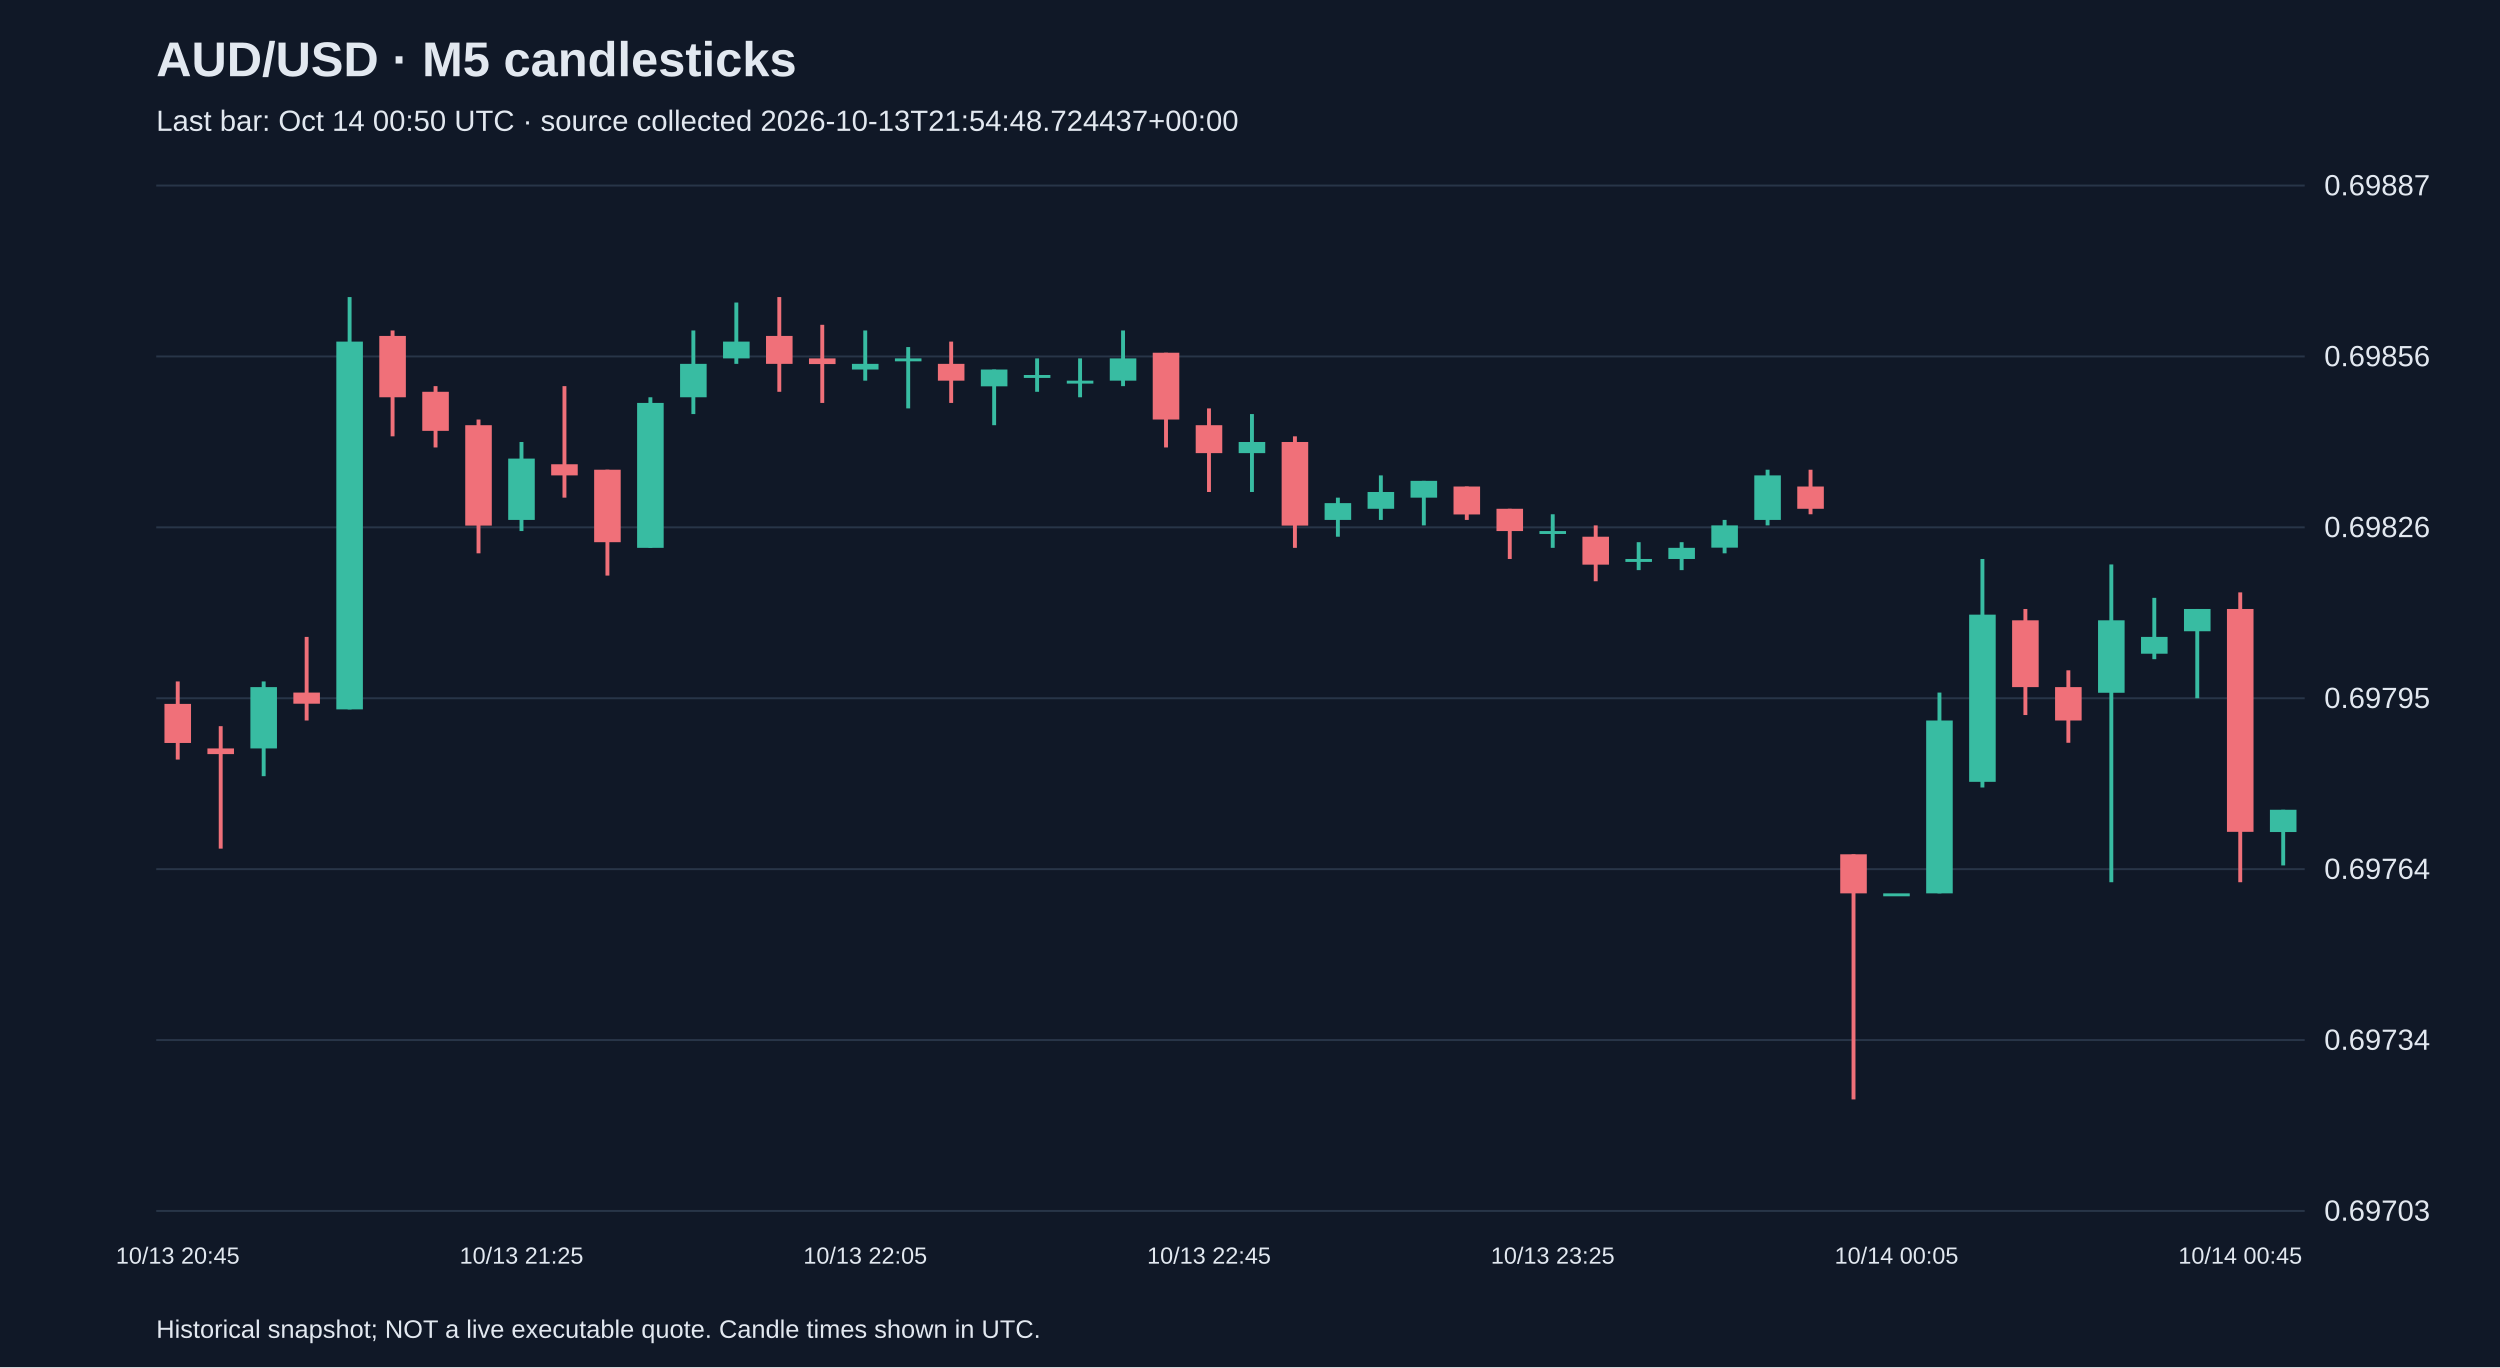
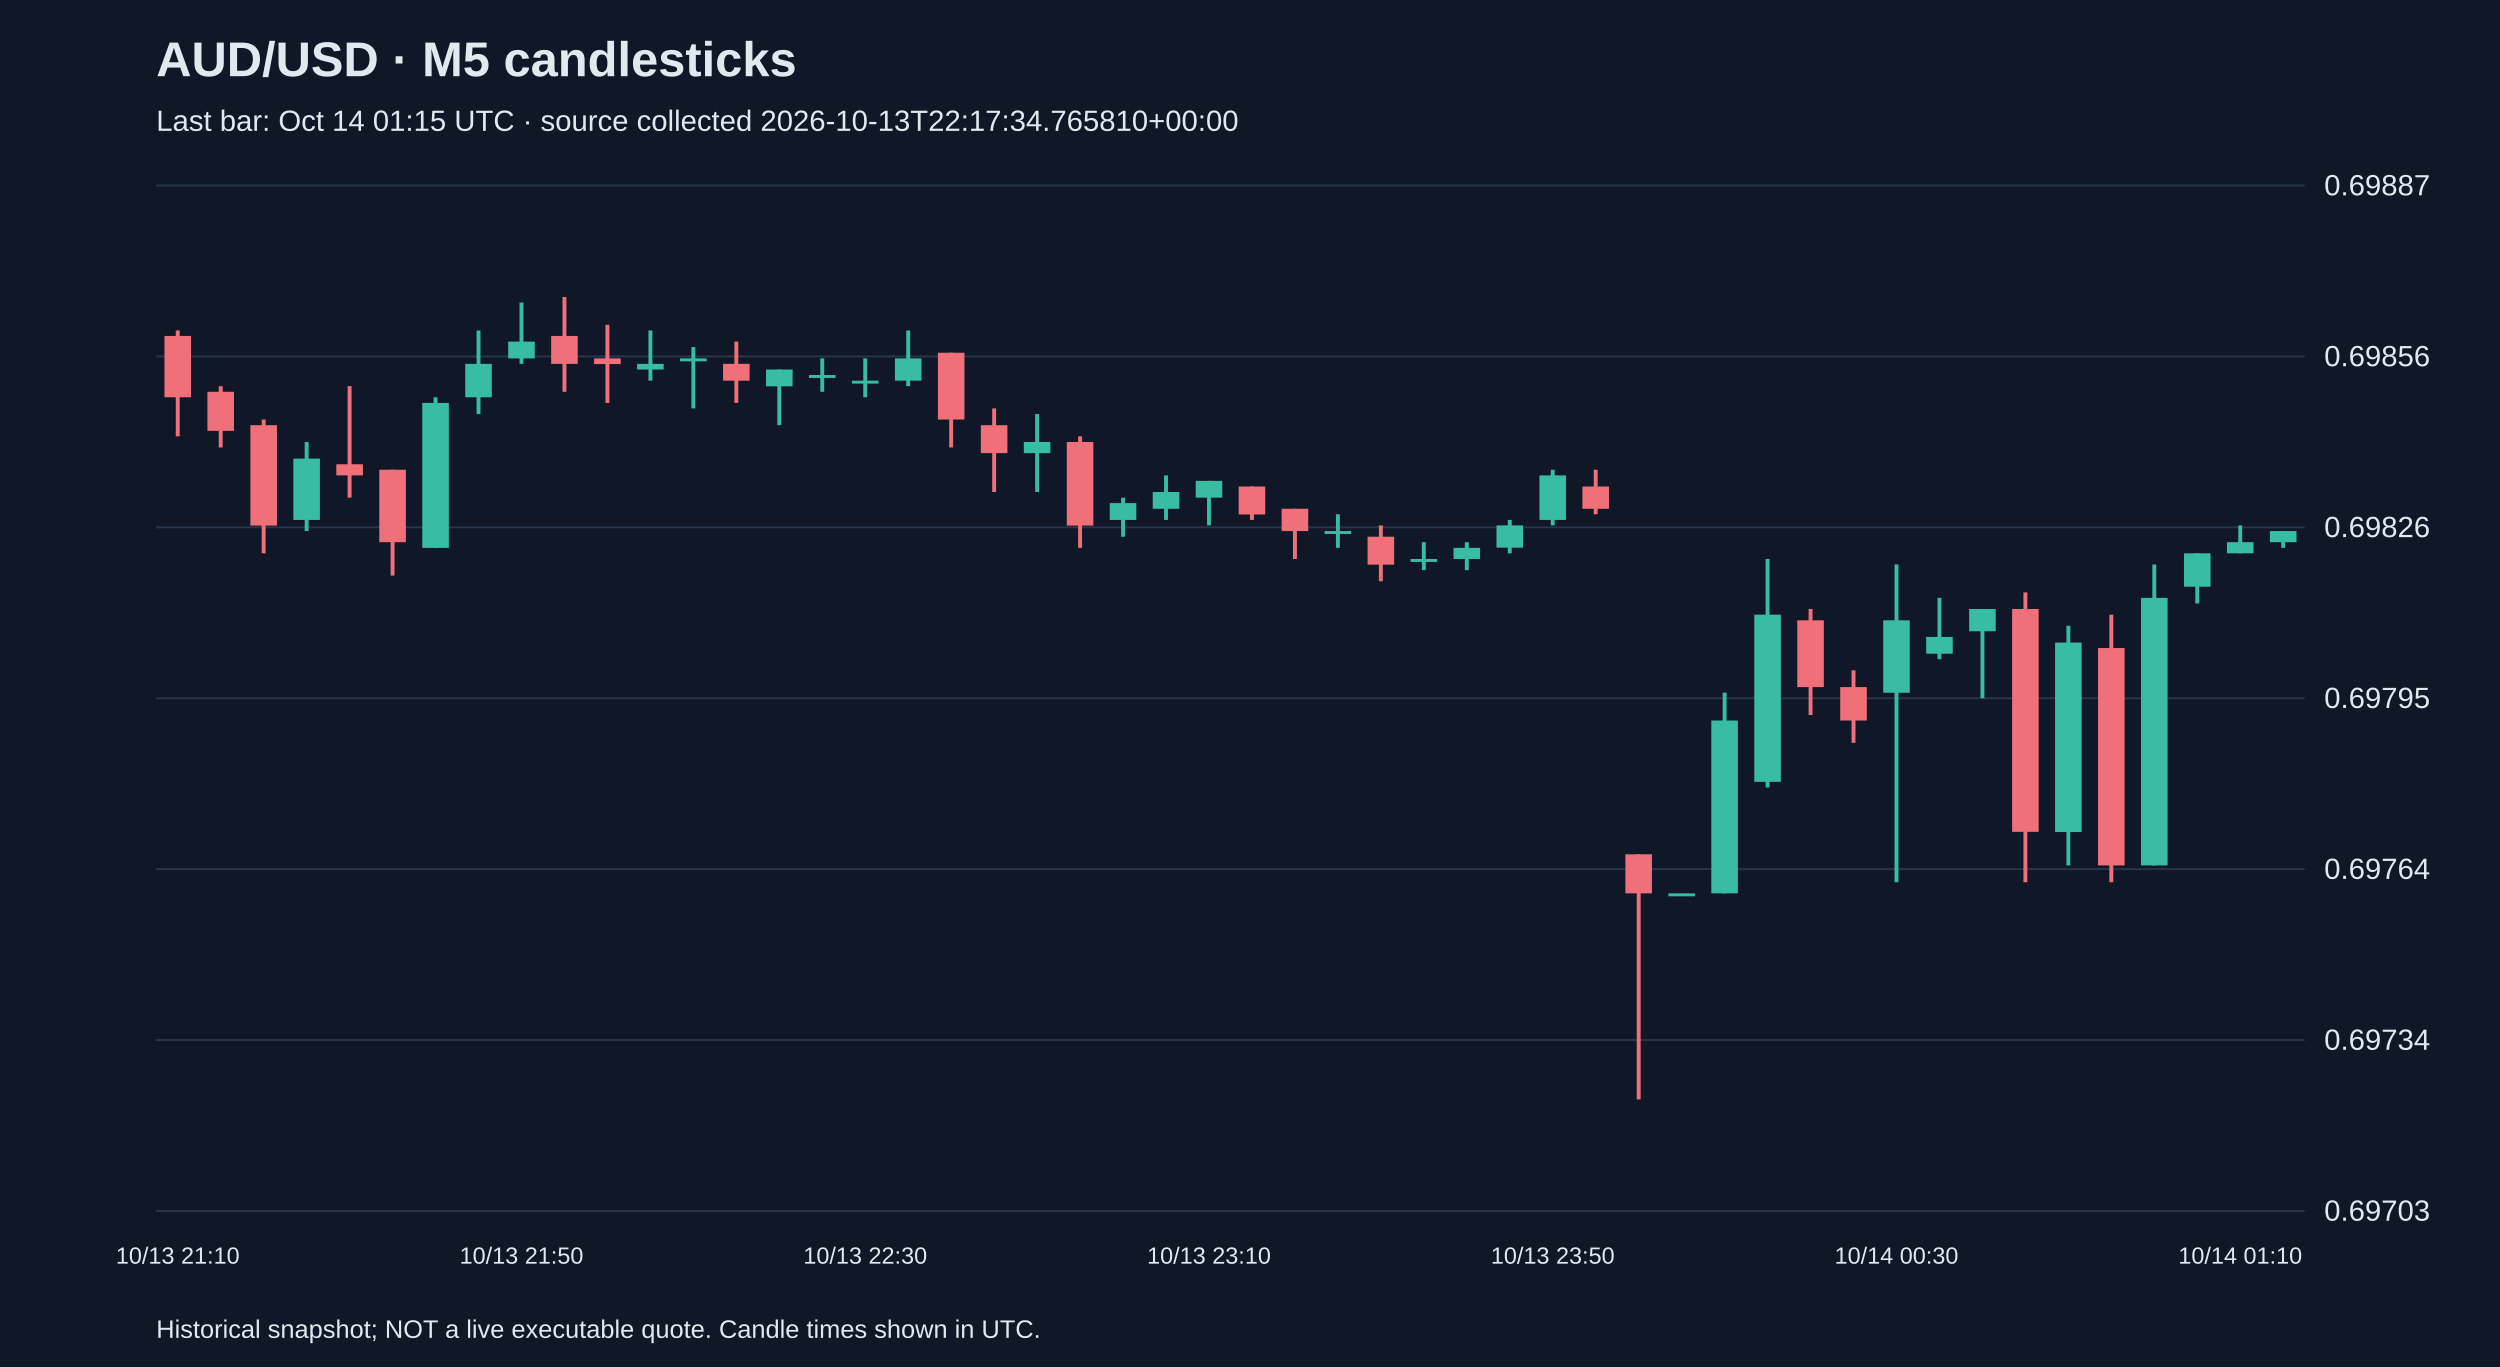
<svg xmlns="http://www.w3.org/2000/svg" viewBox="0 0 1280 700">
  <rect width="100%" height="100%" fill="#101827" />
  <style>text{font-family:Arial,sans-serif;fill:#e2e8f0}</style>
  <text x="80" y="39" font-size="25" font-weight="bold">AUD/USD · M5 candlesticks</text>
-   <text x="80" y="67" font-size="15" fill="#a6b1c5">Last bar: Oct 14 00:50 UTC · source collected 2026-10-13T21:54:48.724437+00:00</text>
+   <text x="80" y="67" font-size="15" fill="#a6b1c5">Last bar: Oct 14 01:15 UTC · source collected 2026-10-13T22:17:34.765810+00:00</text>
  <line x1="80" y1="620.0" x2="1180" y2="620.0" stroke="#283548" />
  <text x="1190" y="625.0" font-size="15">0.69703</text>
  <line x1="80" y1="532.5" x2="1180" y2="532.5" stroke="#283548" />
  <text x="1190" y="537.5" font-size="15">0.69734</text>
  <line x1="80" y1="445.0" x2="1180" y2="445.0" stroke="#283548" />
  <text x="1190" y="450.0" font-size="15">0.69764</text>
  <line x1="80" y1="357.5" x2="1180" y2="357.5" stroke="#283548" />
  <text x="1190" y="362.5" font-size="15">0.69795</text>
  <line x1="80" y1="270.0" x2="1180" y2="270.0" stroke="#283548" />
  <text x="1190" y="275.0" font-size="15">0.69826</text>
  <line x1="80" y1="182.5" x2="1180" y2="182.5" stroke="#283548" />
  <text x="1190" y="187.5" font-size="15">0.69856</text>
  <line x1="80" y1="95.0" x2="1180" y2="95.0" stroke="#283548" />
  <text x="1190" y="100.0" font-size="15">0.69887</text>
-   <line x1="91.0" y1="348.9" x2="91.0" y2="388.9" stroke="#f07079" stroke-width="2" />
-   <rect x="84.2" y="360.4" width="13.6" height="20.0" fill="#f07079" />
-   <text x="91.0" y="647" text-anchor="middle" font-size="12">10/13 20:45</text>
-   <line x1="113.0" y1="371.8" x2="113.0" y2="434.5" stroke="#f07079" stroke-width="2" />
-   <rect x="106.2" y="383.2" width="13.6" height="2.9" fill="#f07079" />
-   <line x1="135.0" y1="348.9" x2="135.0" y2="397.4" stroke="#38bca2" stroke-width="2" />
-   <rect x="128.2" y="351.8" width="13.6" height="31.4" fill="#38bca2" />
-   <line x1="157.0" y1="326.1" x2="157.0" y2="368.9" stroke="#f07079" stroke-width="2" />
-   <rect x="150.2" y="354.6" width="13.6" height="5.7" fill="#f07079" />
-   <line x1="179.0" y1="152.1" x2="179.0" y2="363.2" stroke="#38bca2" stroke-width="2" />
-   <rect x="172.2" y="174.9" width="13.6" height="188.3" fill="#38bca2" />
-   <line x1="201.0" y1="169.2" x2="201.0" y2="223.4" stroke="#f07079" stroke-width="2" />
-   <rect x="194.2" y="172.0" width="13.6" height="31.4" fill="#f07079" />
-   <line x1="223.0" y1="197.7" x2="223.0" y2="229.1" stroke="#f07079" stroke-width="2" />
-   <rect x="216.2" y="200.6" width="13.6" height="20.0" fill="#f07079" />
-   <line x1="245.0" y1="214.8" x2="245.0" y2="283.3" stroke="#f07079" stroke-width="2" />
-   <rect x="238.2" y="217.7" width="13.6" height="51.4" fill="#f07079" />
-   <line x1="267.0" y1="226.3" x2="267.0" y2="271.9" stroke="#38bca2" stroke-width="2" />
-   <rect x="260.2" y="234.8" width="13.6" height="31.4" fill="#38bca2" />
-   <text x="267.0" y="647" text-anchor="middle" font-size="12">10/13 21:25</text>
-   <line x1="289.0" y1="197.7" x2="289.0" y2="254.8" stroke="#f07079" stroke-width="2" />
-   <rect x="282.2" y="237.7" width="13.6" height="5.7" fill="#f07079" />
-   <line x1="311.0" y1="240.5" x2="311.0" y2="294.7" stroke="#f07079" stroke-width="2" />
-   <rect x="304.2" y="240.5" width="13.6" height="37.1" fill="#f07079" />
-   <line x1="333.0" y1="203.4" x2="333.0" y2="280.5" stroke="#38bca2" stroke-width="2" />
-   <rect x="326.2" y="206.3" width="13.6" height="74.2" fill="#38bca2" />
-   <line x1="355.0" y1="169.2" x2="355.0" y2="212.0" stroke="#38bca2" stroke-width="2" />
-   <rect x="348.2" y="186.3" width="13.6" height="17.1" fill="#38bca2" />
-   <line x1="377.0" y1="154.9" x2="377.0" y2="186.3" stroke="#38bca2" stroke-width="2" />
-   <rect x="370.2" y="174.9" width="13.6" height="8.6" fill="#38bca2" />
-   <line x1="399.0" y1="152.1" x2="399.0" y2="200.6" stroke="#f07079" stroke-width="2" />
-   <rect x="392.2" y="172.0" width="13.6" height="14.3" fill="#f07079" />
-   <line x1="421.0" y1="166.3" x2="421.0" y2="206.3" stroke="#f07079" stroke-width="2" />
-   <rect x="414.2" y="183.5" width="13.6" height="2.9" fill="#f07079" />
-   <line x1="443.0" y1="169.2" x2="443.0" y2="194.9" stroke="#38bca2" stroke-width="2" />
-   <rect x="436.2" y="186.3" width="13.6" height="2.9" fill="#38bca2" />
-   <text x="443.0" y="647" text-anchor="middle" font-size="12">10/13 22:05</text>
-   <line x1="465.0" y1="177.7" x2="465.0" y2="209.1" stroke="#38bca2" stroke-width="2" />
-   <rect x="458.2" y="183.5" width="13.6" height="1.5" fill="#38bca2" />
-   <line x1="487.0" y1="174.9" x2="487.0" y2="206.3" stroke="#f07079" stroke-width="2" />
-   <rect x="480.2" y="186.3" width="13.6" height="8.6" fill="#f07079" />
-   <line x1="509.0" y1="189.2" x2="509.0" y2="217.7" stroke="#38bca2" stroke-width="2" />
-   <rect x="502.2" y="189.2" width="13.6" height="8.6" fill="#38bca2" />
-   <line x1="531.0" y1="183.5" x2="531.0" y2="200.6" stroke="#38bca2" stroke-width="2" />
-   <rect x="524.2" y="192.0" width="13.6" height="1.5" fill="#38bca2" />
-   <line x1="553.0" y1="183.5" x2="553.0" y2="203.4" stroke="#38bca2" stroke-width="2" />
-   <rect x="546.2" y="194.9" width="13.6" height="1.5" fill="#38bca2" />
-   <line x1="575.0" y1="169.2" x2="575.0" y2="197.7" stroke="#38bca2" stroke-width="2" />
-   <rect x="568.2" y="183.5" width="13.6" height="11.4" fill="#38bca2" />
-   <line x1="597.0" y1="180.6" x2="597.0" y2="229.1" stroke="#f07079" stroke-width="2" />
-   <rect x="590.2" y="180.6" width="13.6" height="34.2" fill="#f07079" />
-   <line x1="619.0" y1="209.1" x2="619.0" y2="251.9" stroke="#f07079" stroke-width="2" />
-   <rect x="612.2" y="217.7" width="13.6" height="14.3" fill="#f07079" />
-   <text x="619.0" y="647" text-anchor="middle" font-size="12">10/13 22:45</text>
-   <line x1="641.0" y1="212.0" x2="641.0" y2="251.9" stroke="#38bca2" stroke-width="2" />
-   <rect x="634.2" y="226.3" width="13.6" height="5.7" fill="#38bca2" />
-   <line x1="663.0" y1="223.4" x2="663.0" y2="280.5" stroke="#f07079" stroke-width="2" />
-   <rect x="656.2" y="226.3" width="13.6" height="42.8" fill="#f07079" />
-   <line x1="685.0" y1="254.8" x2="685.0" y2="274.8" stroke="#38bca2" stroke-width="2" />
-   <rect x="678.2" y="257.6" width="13.6" height="8.6" fill="#38bca2" />
-   <line x1="707.0" y1="243.4" x2="707.0" y2="266.2" stroke="#38bca2" stroke-width="2" />
-   <rect x="700.2" y="251.9" width="13.6" height="8.6" fill="#38bca2" />
-   <line x1="729.0" y1="246.2" x2="729.0" y2="269.0" stroke="#38bca2" stroke-width="2" />
-   <rect x="722.2" y="246.2" width="13.6" height="8.6" fill="#38bca2" />
-   <line x1="751.0" y1="249.1" x2="751.0" y2="266.2" stroke="#f07079" stroke-width="2" />
-   <rect x="744.2" y="249.1" width="13.6" height="14.3" fill="#f07079" />
-   <line x1="773.0" y1="260.5" x2="773.0" y2="286.2" stroke="#f07079" stroke-width="2" />
-   <rect x="766.2" y="260.5" width="13.6" height="11.4" fill="#f07079" />
-   <line x1="795.0" y1="263.3" x2="795.0" y2="280.5" stroke="#38bca2" stroke-width="2" />
-   <rect x="788.2" y="271.9" width="13.6" height="1.5" fill="#38bca2" />
-   <text x="795.0" y="647" text-anchor="middle" font-size="12">10/13 23:25</text>
-   <line x1="817.0" y1="269.0" x2="817.0" y2="297.6" stroke="#f07079" stroke-width="2" />
-   <rect x="810.2" y="274.8" width="13.6" height="14.3" fill="#f07079" />
-   <line x1="839.0" y1="277.6" x2="839.0" y2="291.9" stroke="#38bca2" stroke-width="2" />
-   <rect x="832.2" y="286.2" width="13.6" height="1.5" fill="#38bca2" />
-   <line x1="861.0" y1="277.6" x2="861.0" y2="291.9" stroke="#38bca2" stroke-width="2" />
-   <rect x="854.2" y="280.5" width="13.6" height="5.7" fill="#38bca2" />
-   <line x1="883.0" y1="266.2" x2="883.0" y2="283.3" stroke="#38bca2" stroke-width="2" />
-   <rect x="876.2" y="269.0" width="13.6" height="11.4" fill="#38bca2" />
-   <line x1="905.0" y1="240.5" x2="905.0" y2="269.0" stroke="#38bca2" stroke-width="2" />
-   <rect x="898.2" y="243.4" width="13.6" height="22.8" fill="#38bca2" />
-   <line x1="927.0" y1="240.5" x2="927.0" y2="263.3" stroke="#f07079" stroke-width="2" />
-   <rect x="920.2" y="249.1" width="13.6" height="11.4" fill="#f07079" />
-   <line x1="949.0" y1="437.4" x2="949.0" y2="562.9" stroke="#f07079" stroke-width="2" />
-   <rect x="942.2" y="437.4" width="13.6" height="20.0" fill="#f07079" />
-   <line x1="971.0" y1="457.4" x2="971.0" y2="457.4" stroke="#38bca2" stroke-width="2" />
-   <rect x="964.2" y="457.4" width="13.6" height="1.5" fill="#38bca2" />
-   <text x="971.0" y="647" text-anchor="middle" font-size="12">10/14 00:05</text>
-   <line x1="993.0" y1="354.6" x2="993.0" y2="457.4" stroke="#38bca2" stroke-width="2" />
-   <rect x="986.2" y="368.9" width="13.6" height="88.5" fill="#38bca2" />
-   <line x1="1015.0" y1="286.2" x2="1015.0" y2="403.2" stroke="#38bca2" stroke-width="2" />
-   <rect x="1008.2" y="314.7" width="13.6" height="85.6" fill="#38bca2" />
-   <line x1="1037.0" y1="311.8" x2="1037.0" y2="366.1" stroke="#f07079" stroke-width="2" />
-   <rect x="1030.2" y="317.6" width="13.6" height="34.2" fill="#f07079" />
-   <line x1="1059.0" y1="343.2" x2="1059.0" y2="380.3" stroke="#f07079" stroke-width="2" />
-   <rect x="1052.2" y="351.8" width="13.6" height="17.1" fill="#f07079" />
-   <line x1="1081.0" y1="289.0" x2="1081.0" y2="451.7" stroke="#38bca2" stroke-width="2" />
-   <rect x="1074.2" y="317.6" width="13.6" height="37.1" fill="#38bca2" />
-   <line x1="1103.0" y1="306.1" x2="1103.0" y2="337.5" stroke="#38bca2" stroke-width="2" />
-   <rect x="1096.2" y="326.1" width="13.6" height="8.6" fill="#38bca2" />
-   <line x1="1125.0" y1="311.8" x2="1125.0" y2="357.5" stroke="#38bca2" stroke-width="2" />
-   <rect x="1118.2" y="311.8" width="13.6" height="11.4" fill="#38bca2" />
-   <line x1="1147.0" y1="303.3" x2="1147.0" y2="451.7" stroke="#f07079" stroke-width="2" />
-   <rect x="1140.2" y="311.8" width="13.6" height="114.1" fill="#f07079" />
-   <text x="1147.0" y="647" text-anchor="middle" font-size="12">10/14 00:45</text>
-   <line x1="1169.0" y1="414.6" x2="1169.0" y2="443.1" stroke="#38bca2" stroke-width="2" />
-   <rect x="1162.2" y="414.6" width="13.6" height="11.4" fill="#38bca2" />
+   <line x1="91.0" y1="169.2" x2="91.0" y2="223.4" stroke="#f07079" stroke-width="2" />
+   <rect x="84.2" y="172.0" width="13.6" height="31.4" fill="#f07079" />
+   <text x="91.0" y="647" text-anchor="middle" font-size="12">10/13 21:10</text>
+   <line x1="113.0" y1="197.7" x2="113.0" y2="229.1" stroke="#f07079" stroke-width="2" />
+   <rect x="106.2" y="200.6" width="13.6" height="20.0" fill="#f07079" />
+   <line x1="135.0" y1="214.8" x2="135.0" y2="283.3" stroke="#f07079" stroke-width="2" />
+   <rect x="128.2" y="217.7" width="13.6" height="51.4" fill="#f07079" />
+   <line x1="157.0" y1="226.3" x2="157.0" y2="271.9" stroke="#38bca2" stroke-width="2" />
+   <rect x="150.2" y="234.8" width="13.6" height="31.4" fill="#38bca2" />
+   <line x1="179.0" y1="197.7" x2="179.0" y2="254.8" stroke="#f07079" stroke-width="2" />
+   <rect x="172.2" y="237.7" width="13.6" height="5.7" fill="#f07079" />
+   <line x1="201.0" y1="240.5" x2="201.0" y2="294.7" stroke="#f07079" stroke-width="2" />
+   <rect x="194.2" y="240.5" width="13.6" height="37.1" fill="#f07079" />
+   <line x1="223.0" y1="203.4" x2="223.0" y2="280.5" stroke="#38bca2" stroke-width="2" />
+   <rect x="216.2" y="206.3" width="13.6" height="74.2" fill="#38bca2" />
+   <line x1="245.0" y1="169.2" x2="245.0" y2="212.0" stroke="#38bca2" stroke-width="2" />
+   <rect x="238.2" y="186.3" width="13.6" height="17.1" fill="#38bca2" />
+   <line x1="267.0" y1="154.9" x2="267.0" y2="186.3" stroke="#38bca2" stroke-width="2" />
+   <rect x="260.2" y="174.9" width="13.6" height="8.6" fill="#38bca2" />
+   <text x="267.0" y="647" text-anchor="middle" font-size="12">10/13 21:50</text>
+   <line x1="289.0" y1="152.1" x2="289.0" y2="200.6" stroke="#f07079" stroke-width="2" />
+   <rect x="282.2" y="172.0" width="13.6" height="14.3" fill="#f07079" />
+   <line x1="311.0" y1="166.3" x2="311.0" y2="206.3" stroke="#f07079" stroke-width="2" />
+   <rect x="304.2" y="183.5" width="13.6" height="2.9" fill="#f07079" />
+   <line x1="333.0" y1="169.2" x2="333.0" y2="194.9" stroke="#38bca2" stroke-width="2" />
+   <rect x="326.2" y="186.3" width="13.6" height="2.9" fill="#38bca2" />
+   <line x1="355.0" y1="177.7" x2="355.0" y2="209.1" stroke="#38bca2" stroke-width="2" />
+   <rect x="348.2" y="183.5" width="13.6" height="1.5" fill="#38bca2" />
+   <line x1="377.0" y1="174.9" x2="377.0" y2="206.3" stroke="#f07079" stroke-width="2" />
+   <rect x="370.2" y="186.3" width="13.6" height="8.6" fill="#f07079" />
+   <line x1="399.0" y1="189.2" x2="399.0" y2="217.7" stroke="#38bca2" stroke-width="2" />
+   <rect x="392.2" y="189.2" width="13.6" height="8.6" fill="#38bca2" />
+   <line x1="421.0" y1="183.5" x2="421.0" y2="200.6" stroke="#38bca2" stroke-width="2" />
+   <rect x="414.2" y="192.0" width="13.6" height="1.5" fill="#38bca2" />
+   <line x1="443.0" y1="183.5" x2="443.0" y2="203.4" stroke="#38bca2" stroke-width="2" />
+   <rect x="436.2" y="194.9" width="13.6" height="1.5" fill="#38bca2" />
+   <text x="443.0" y="647" text-anchor="middle" font-size="12">10/13 22:30</text>
+   <line x1="465.0" y1="169.2" x2="465.0" y2="197.7" stroke="#38bca2" stroke-width="2" />
+   <rect x="458.2" y="183.5" width="13.6" height="11.4" fill="#38bca2" />
+   <line x1="487.0" y1="180.6" x2="487.0" y2="229.1" stroke="#f07079" stroke-width="2" />
+   <rect x="480.2" y="180.6" width="13.6" height="34.2" fill="#f07079" />
+   <line x1="509.0" y1="209.1" x2="509.0" y2="251.9" stroke="#f07079" stroke-width="2" />
+   <rect x="502.2" y="217.7" width="13.6" height="14.3" fill="#f07079" />
+   <line x1="531.0" y1="212.0" x2="531.0" y2="251.9" stroke="#38bca2" stroke-width="2" />
+   <rect x="524.2" y="226.3" width="13.6" height="5.7" fill="#38bca2" />
+   <line x1="553.0" y1="223.4" x2="553.0" y2="280.5" stroke="#f07079" stroke-width="2" />
+   <rect x="546.2" y="226.3" width="13.6" height="42.8" fill="#f07079" />
+   <line x1="575.0" y1="254.8" x2="575.0" y2="274.8" stroke="#38bca2" stroke-width="2" />
+   <rect x="568.2" y="257.6" width="13.6" height="8.6" fill="#38bca2" />
+   <line x1="597.0" y1="243.4" x2="597.0" y2="266.2" stroke="#38bca2" stroke-width="2" />
+   <rect x="590.2" y="251.9" width="13.6" height="8.6" fill="#38bca2" />
+   <line x1="619.0" y1="246.2" x2="619.0" y2="269.0" stroke="#38bca2" stroke-width="2" />
+   <rect x="612.2" y="246.2" width="13.6" height="8.6" fill="#38bca2" />
+   <text x="619.0" y="647" text-anchor="middle" font-size="12">10/13 23:10</text>
+   <line x1="641.0" y1="249.1" x2="641.0" y2="266.2" stroke="#f07079" stroke-width="2" />
+   <rect x="634.2" y="249.1" width="13.6" height="14.3" fill="#f07079" />
+   <line x1="663.0" y1="260.5" x2="663.0" y2="286.2" stroke="#f07079" stroke-width="2" />
+   <rect x="656.2" y="260.5" width="13.6" height="11.4" fill="#f07079" />
+   <line x1="685.0" y1="263.3" x2="685.0" y2="280.5" stroke="#38bca2" stroke-width="2" />
+   <rect x="678.2" y="271.9" width="13.6" height="1.5" fill="#38bca2" />
+   <line x1="707.0" y1="269.0" x2="707.0" y2="297.6" stroke="#f07079" stroke-width="2" />
+   <rect x="700.2" y="274.8" width="13.6" height="14.3" fill="#f07079" />
+   <line x1="729.0" y1="277.6" x2="729.0" y2="291.9" stroke="#38bca2" stroke-width="2" />
+   <rect x="722.2" y="286.2" width="13.6" height="1.5" fill="#38bca2" />
+   <line x1="751.0" y1="277.6" x2="751.0" y2="291.9" stroke="#38bca2" stroke-width="2" />
+   <rect x="744.2" y="280.5" width="13.6" height="5.7" fill="#38bca2" />
+   <line x1="773.0" y1="266.2" x2="773.0" y2="283.3" stroke="#38bca2" stroke-width="2" />
+   <rect x="766.2" y="269.0" width="13.6" height="11.4" fill="#38bca2" />
+   <line x1="795.0" y1="240.5" x2="795.0" y2="269.0" stroke="#38bca2" stroke-width="2" />
+   <rect x="788.2" y="243.4" width="13.6" height="22.8" fill="#38bca2" />
+   <text x="795.0" y="647" text-anchor="middle" font-size="12">10/13 23:50</text>
+   <line x1="817.0" y1="240.5" x2="817.0" y2="263.3" stroke="#f07079" stroke-width="2" />
+   <rect x="810.2" y="249.1" width="13.6" height="11.4" fill="#f07079" />
+   <line x1="839.0" y1="437.4" x2="839.0" y2="562.9" stroke="#f07079" stroke-width="2" />
+   <rect x="832.2" y="437.4" width="13.6" height="20.0" fill="#f07079" />
+   <line x1="861.0" y1="457.4" x2="861.0" y2="457.4" stroke="#38bca2" stroke-width="2" />
+   <rect x="854.2" y="457.4" width="13.6" height="1.5" fill="#38bca2" />
+   <line x1="883.0" y1="354.6" x2="883.0" y2="457.4" stroke="#38bca2" stroke-width="2" />
+   <rect x="876.2" y="368.9" width="13.6" height="88.5" fill="#38bca2" />
+   <line x1="905.0" y1="286.2" x2="905.0" y2="403.2" stroke="#38bca2" stroke-width="2" />
+   <rect x="898.2" y="314.7" width="13.6" height="85.6" fill="#38bca2" />
+   <line x1="927.0" y1="311.8" x2="927.0" y2="366.1" stroke="#f07079" stroke-width="2" />
+   <rect x="920.2" y="317.6" width="13.6" height="34.2" fill="#f07079" />
+   <line x1="949.0" y1="343.2" x2="949.0" y2="380.3" stroke="#f07079" stroke-width="2" />
+   <rect x="942.2" y="351.8" width="13.6" height="17.1" fill="#f07079" />
+   <line x1="971.0" y1="289.0" x2="971.0" y2="451.7" stroke="#38bca2" stroke-width="2" />
+   <rect x="964.2" y="317.6" width="13.6" height="37.1" fill="#38bca2" />
+   <text x="971.0" y="647" text-anchor="middle" font-size="12">10/14 00:30</text>
+   <line x1="993.0" y1="306.1" x2="993.0" y2="337.5" stroke="#38bca2" stroke-width="2" />
+   <rect x="986.2" y="326.1" width="13.6" height="8.6" fill="#38bca2" />
+   <line x1="1015.0" y1="311.8" x2="1015.0" y2="357.5" stroke="#38bca2" stroke-width="2" />
+   <rect x="1008.2" y="311.8" width="13.6" height="11.4" fill="#38bca2" />
+   <line x1="1037.0" y1="303.3" x2="1037.0" y2="451.7" stroke="#f07079" stroke-width="2" />
+   <rect x="1030.2" y="311.8" width="13.6" height="114.1" fill="#f07079" />
+   <line x1="1059.0" y1="320.4" x2="1059.0" y2="443.1" stroke="#38bca2" stroke-width="2" />
+   <rect x="1052.2" y="329.0" width="13.6" height="97.0" fill="#38bca2" />
+   <line x1="1081.0" y1="314.7" x2="1081.0" y2="451.7" stroke="#f07079" stroke-width="2" />
+   <rect x="1074.2" y="331.8" width="13.6" height="111.3" fill="#f07079" />
+   <line x1="1103.0" y1="289.0" x2="1103.0" y2="443.1" stroke="#38bca2" stroke-width="2" />
+   <rect x="1096.2" y="306.1" width="13.6" height="137.0" fill="#38bca2" />
+   <line x1="1125.0" y1="283.3" x2="1125.0" y2="309.0" stroke="#38bca2" stroke-width="2" />
+   <rect x="1118.2" y="283.3" width="13.6" height="17.1" fill="#38bca2" />
+   <line x1="1147.0" y1="269.0" x2="1147.0" y2="283.3" stroke="#38bca2" stroke-width="2" />
+   <rect x="1140.2" y="277.6" width="13.6" height="5.7" fill="#38bca2" />
+   <text x="1147.0" y="647" text-anchor="middle" font-size="12">10/14 01:10</text>
+   <line x1="1169.0" y1="271.9" x2="1169.0" y2="280.5" stroke="#38bca2" stroke-width="2" />
+   <rect x="1162.2" y="271.9" width="13.6" height="5.7" fill="#38bca2" />
  <text x="80" y="685" font-size="13">Historical snapshot; NOT a live executable quote. Candle times shown in UTC.</text>
</svg>
